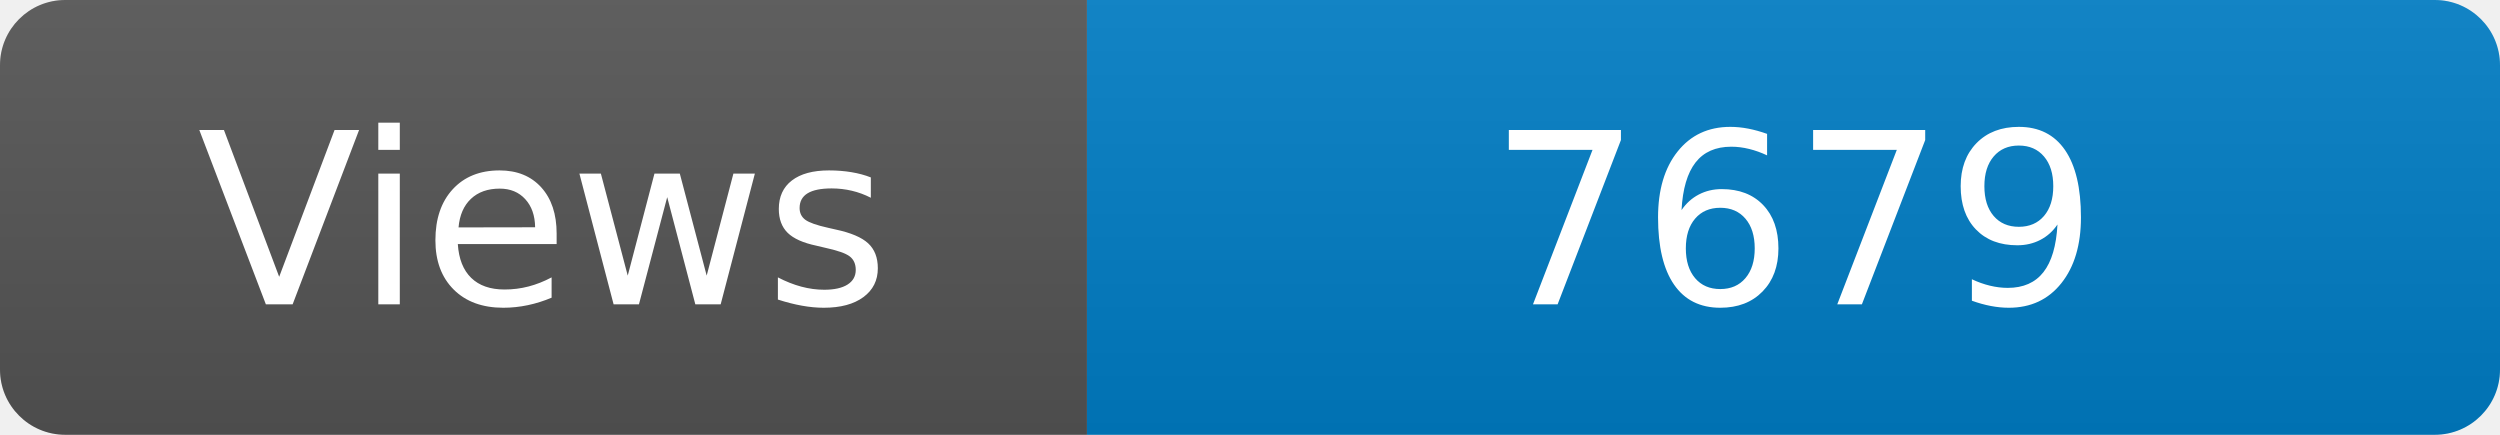
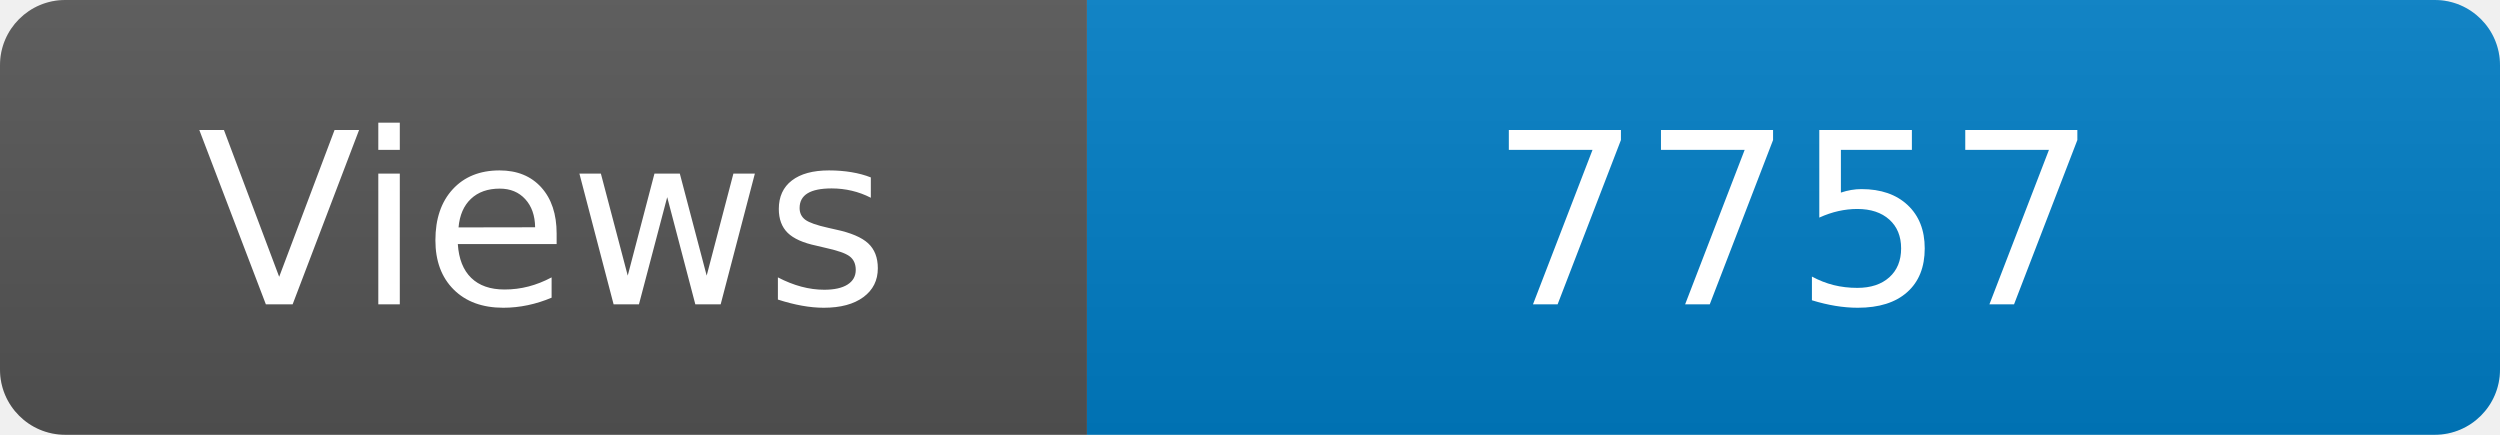
<svg xmlns="http://www.w3.org/2000/svg" width="115" height="20" role="img" aria-label="Maintained?: yes">
  <linearGradient id="s" x2="0" y2="100%">
    <stop offset="0" stop-color="#bbb" stop-opacity=".1" />
    <stop offset="1" stop-opacity=".1" />
  </linearGradient>
  <clipPath id="r">
    <rect width="115" height="20" rx="3" fill="#fff" />
  </clipPath>
  <g clip-path="url(#r)">
    <rect width="50" height="20" fill="#555" />
    <rect x="50" width="160" height="20" fill="#007ec6" />
    <rect width="115" height="20" fill="url(#s)" />
  </g>
  <g fill="#fff" text-anchor="middle" font-family="Verdana,Geneva,DejaVu Sans,sans-serif" font-size="110">
    <text x="250" y="140" transform="scale(.1)" fill="#fff">Views</text>
-     <text x="825" y="140" transform="scale(.1)" fill="#fff">7679</text>
+     <text x="825" y="140" transform="scale(.1)" fill="#fff">7757</text>
  </g>
</svg>
